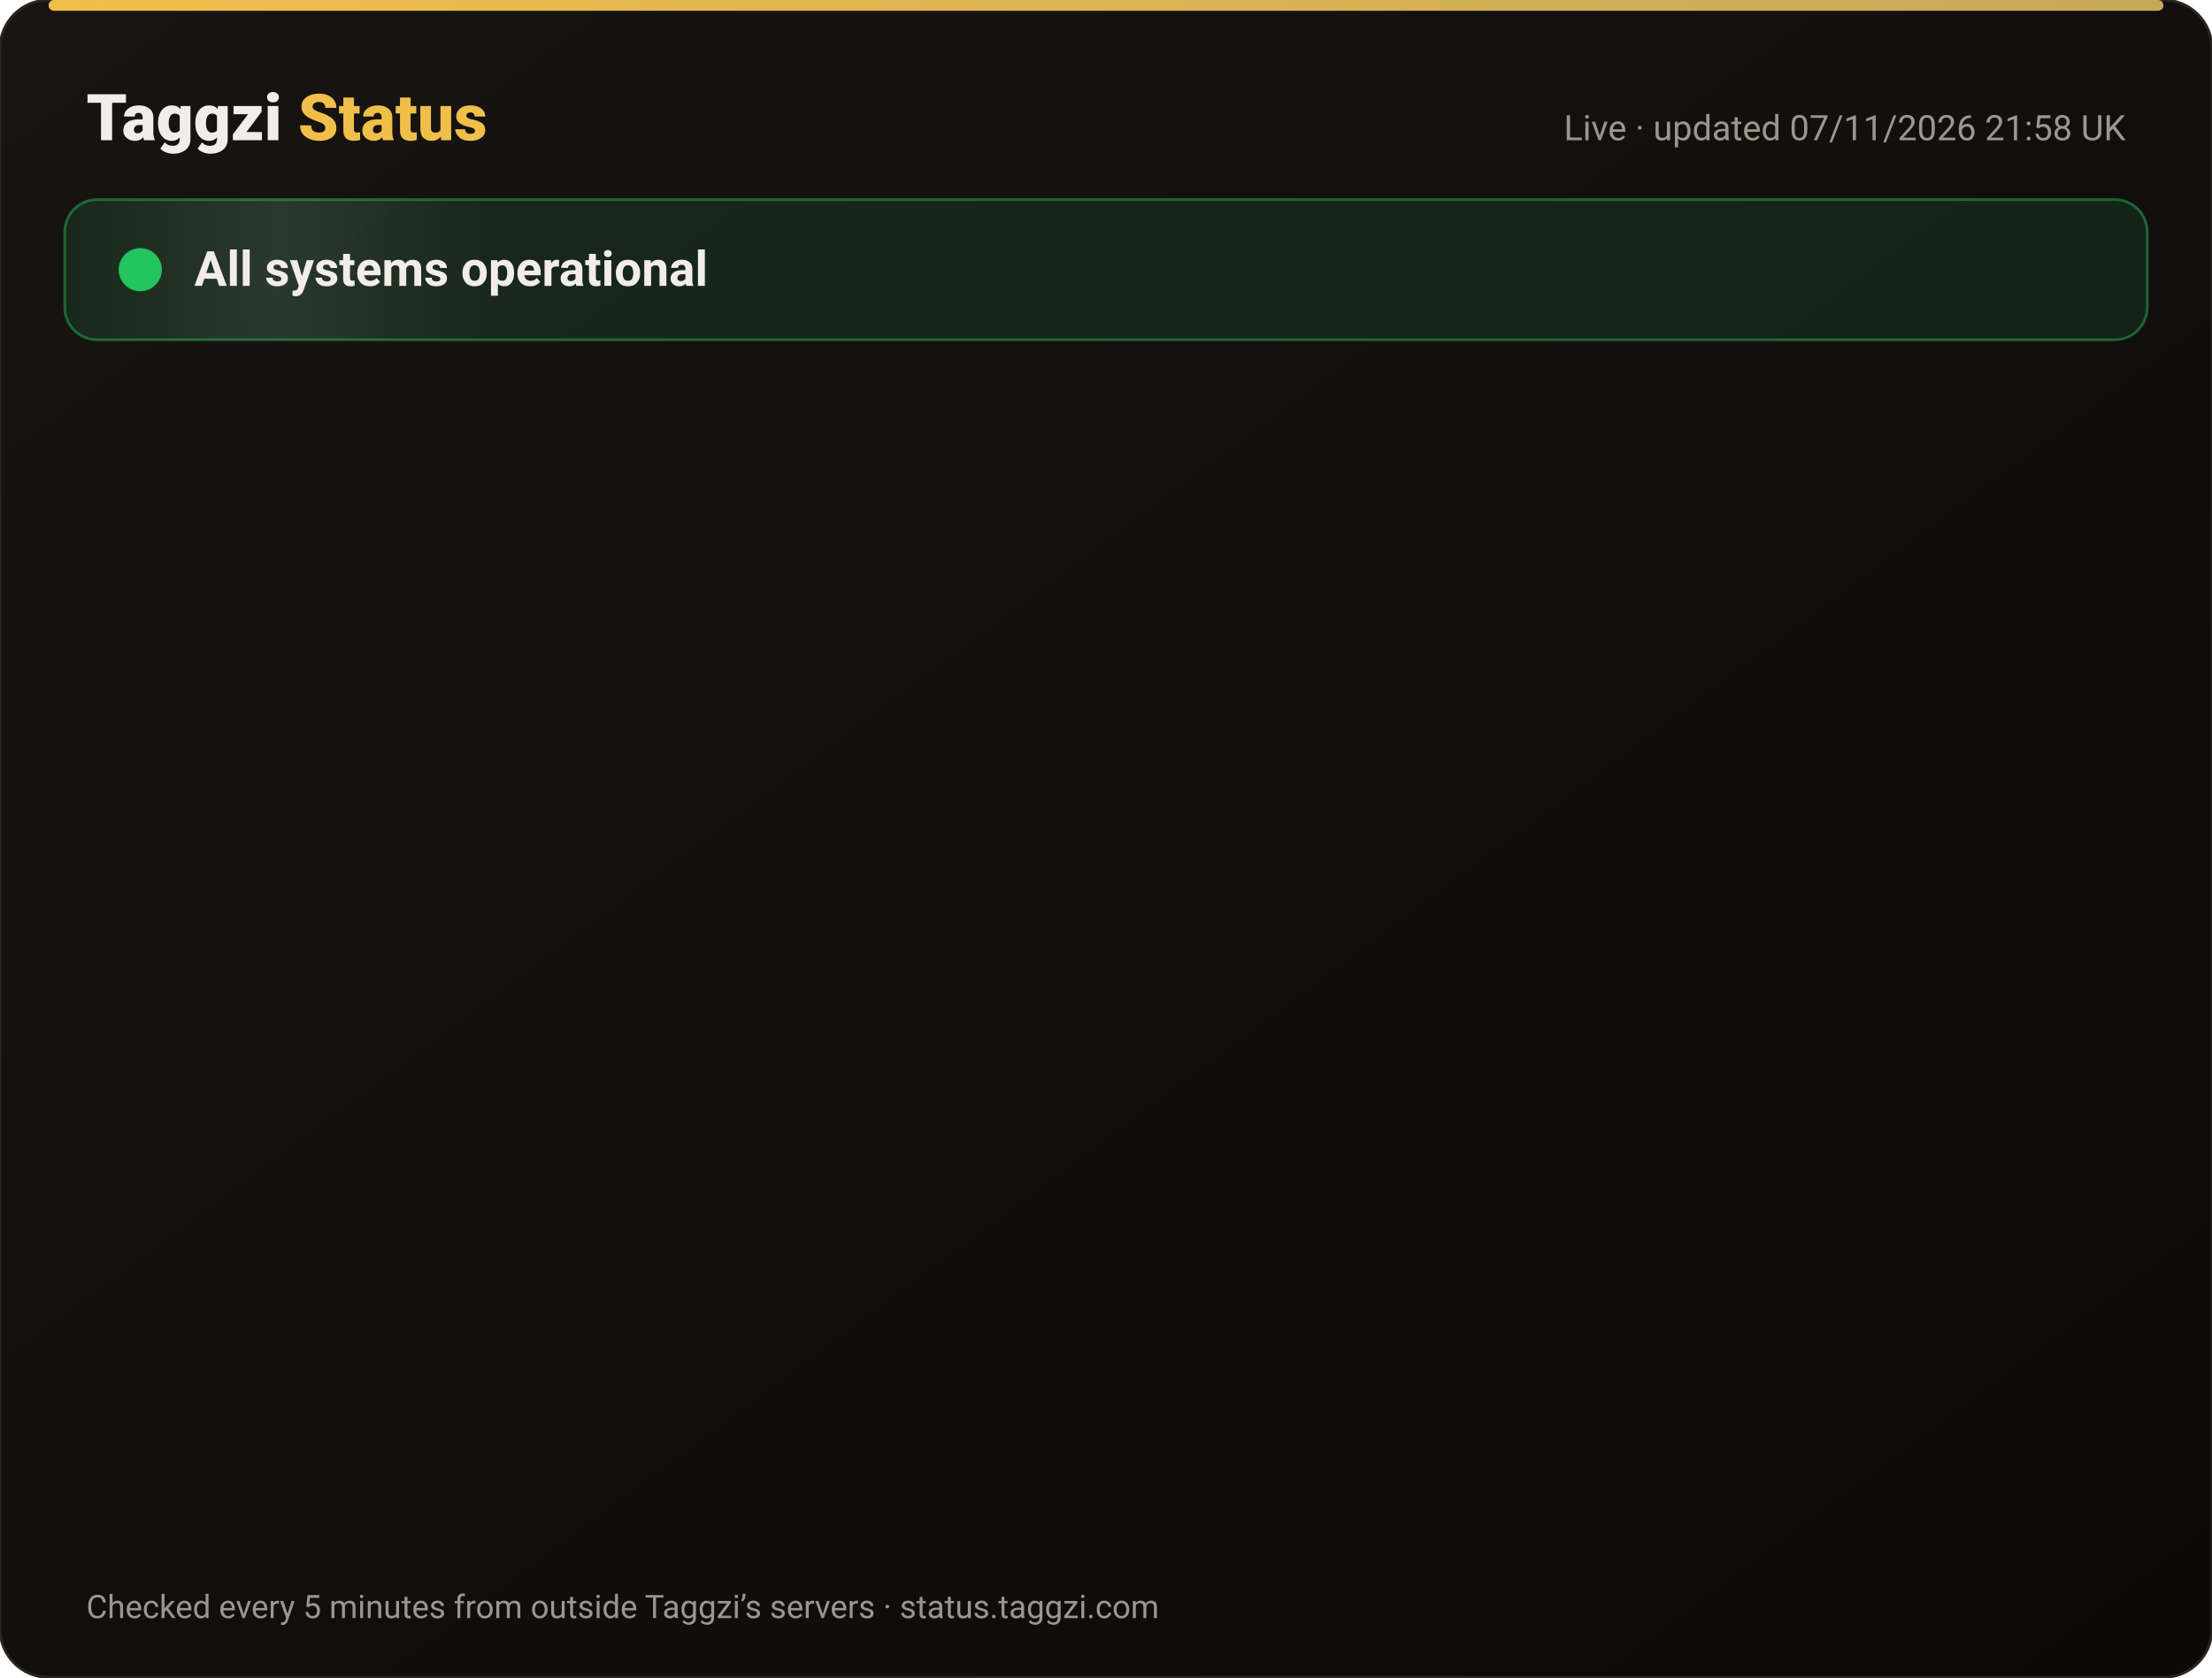
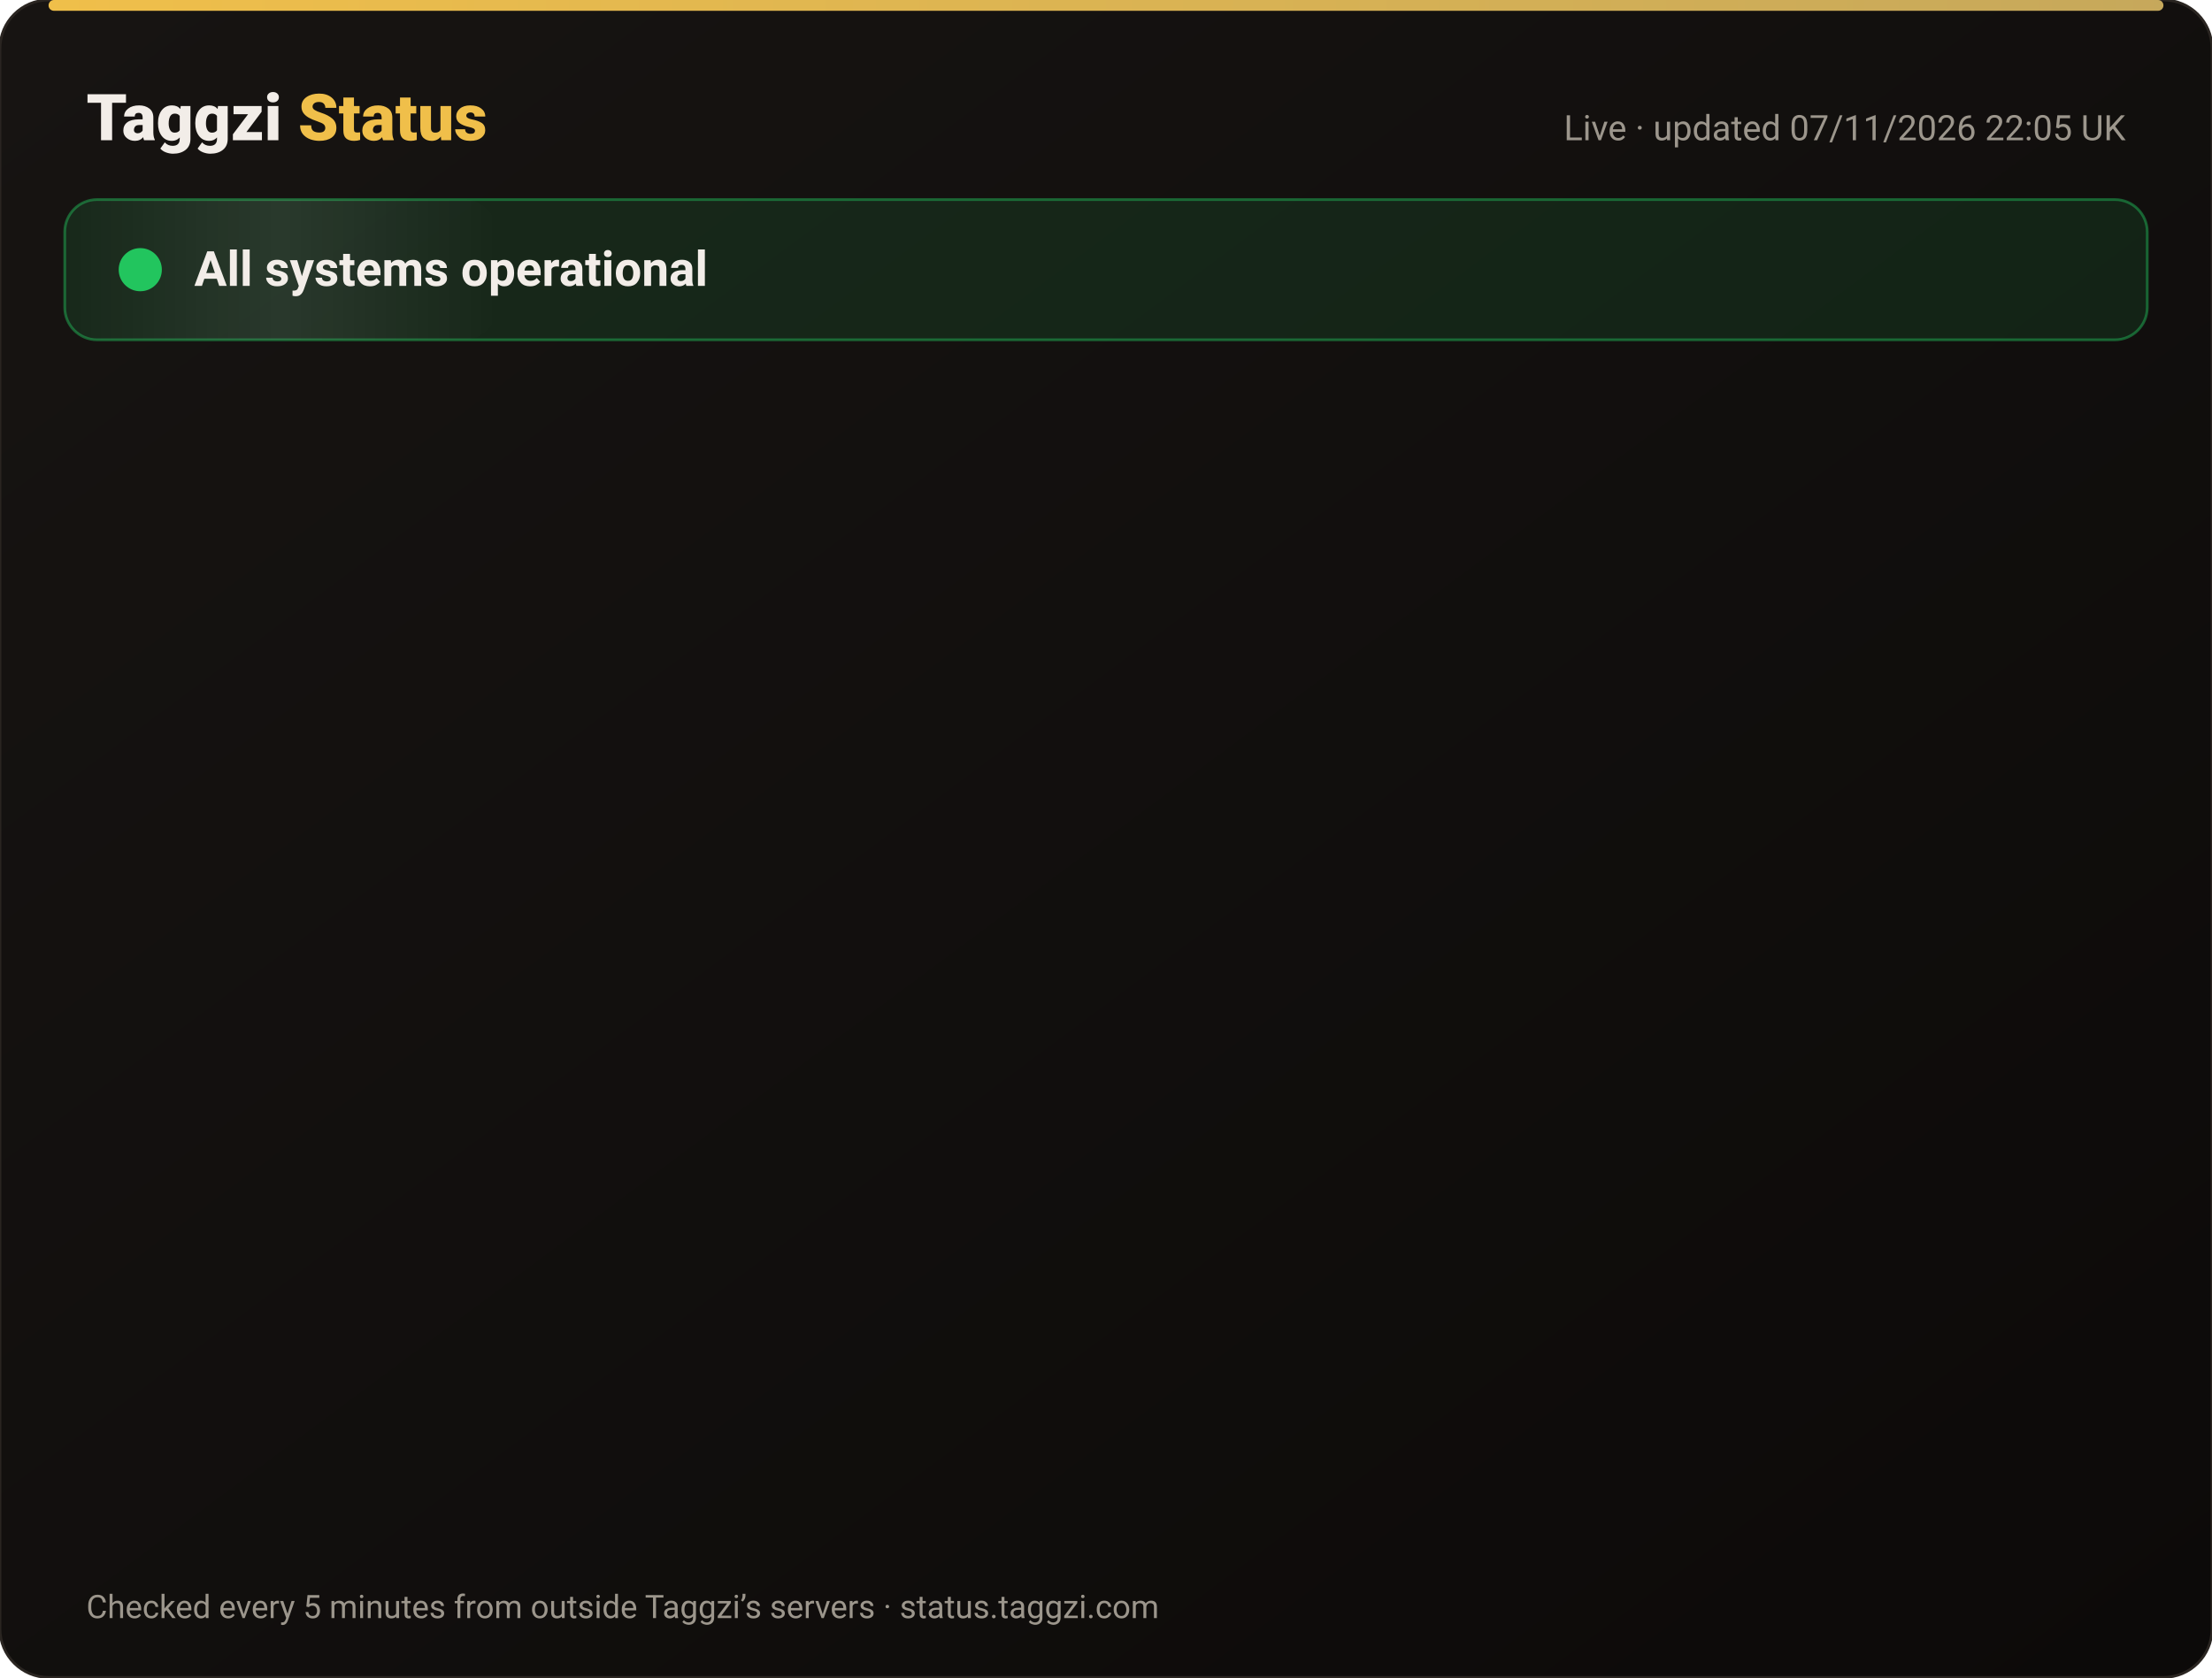
<svg xmlns="http://www.w3.org/2000/svg" width="820" height="622" viewBox="0 0 820 622" font-family="-apple-system,Segoe UI,Roboto,Helvetica,Arial,sans-serif">
  <defs>
    <linearGradient id="bg" x1="0" y1="0" x2="1" y2="1">
      <stop offset="0" stop-color="#171412" />
      <stop offset="1" stop-color="#0C0A09" />
    </linearGradient>
    <linearGradient id="gold" x1="0" x2="1">
      <stop offset="0" stop-color="#F0BF4A" />
      <stop offset="1" stop-color="#c6a85b" />
    </linearGradient>
    <linearGradient id="shine" x1="0" x2="1">
      <stop offset="0" stop-color="#fff" stop-opacity="0" />
      <stop offset=".5" stop-color="#fff" stop-opacity=".08" />
      <stop offset="1" stop-color="#fff" stop-opacity="0" />
    </linearGradient>
  </defs>
  <rect width="820" height="622" rx="18" fill="url(#bg)" stroke="#2a2521" />
  <rect x="18" y="0" width="784" height="4" rx="2" fill="url(#gold)" />
  <text x="32" y="52" font-size="24" font-weight="800" fill="#F2EDE8">Taggzi <tspan fill="#F0BF4A">Status</tspan>
  </text>
-   <text x="788" y="52" font-size="13" fill="#9C968C" text-anchor="end">Live · updated 07/11/2026 21:58 UK</text>
+   <text x="788" y="52" font-size="13" fill="#9C968C" text-anchor="end">Live · updated 07/11/2026 22:05 UK</text>
  <rect x="24" y="74" width="772" height="52" rx="12" fill="#22c55e" fill-opacity=".12" stroke="#22c55e" stroke-opacity=".45" />
  <rect x="24" y="74" width="160" height="52" rx="12" fill="url(#shine)">
    <animate attributeName="x" from="-160" to="820" dur="4s" repeatCount="indefinite" />
  </rect>
  <circle cx="52" cy="100" r="7" fill="#22c55e" />
  <circle cx="52" cy="100" r="7" fill="none" stroke="#22c55e" stroke-width="2">
    <animate attributeName="r" values="7;15;7" dur="2s" repeatCount="indefinite" />
    <animate attributeName="opacity" values=".9;0;.9" dur="2s" repeatCount="indefinite" />
  </circle>
  <text x="72" y="106" font-size="18" font-weight="700" fill="#F2EDE8">All systems operational</text>
  <g opacity="0">
    <animate attributeName="opacity" from="0" to="1" begin="0.00s" dur=".6s" fill="freeze" />
    <line x1="32" y1="188" x2="788" y2="188" stroke="#2a2521" />
    <circle cx="44" cy="166" r="6" fill="#22c55e">
      <animate attributeName="opacity" values="1;.45;1" dur="2.4s" begin="0.00s" repeatCount="indefinite" />
    </circle>
    <text x="62" y="171" font-size="15" font-weight="650" fill="#F2EDE8">Website</text>
    <text x="630" y="171" font-size="13" fill="#9C968C" text-anchor="end">99.97% uptime</text>
    <rect x="648" y="154" width="140" height="24" rx="12" fill="#22c55e" fill-opacity=".14" stroke="#22c55e" stroke-opacity=".5" />
    <text x="718" y="171" font-size="12" font-weight="700" fill="#22c55e" text-anchor="middle">Operational</text>
  </g>
  <g opacity="0">
    <animate attributeName="opacity" from="0" to="1" begin="0.15s" dur=".6s" fill="freeze" />
    <line x1="32" y1="234" x2="788" y2="234" stroke="#2a2521" />
    <circle cx="44" cy="212" r="6" fill="#22c55e">
      <animate attributeName="opacity" values="1;.45;1" dur="2.4s" begin="0.15s" repeatCount="indefinite" />
    </circle>
    <text x="62" y="217" font-size="15" font-weight="650" fill="#F2EDE8">Tag scans</text>
    <text x="630" y="217" font-size="13" fill="#9C968C" text-anchor="end">99.97% uptime</text>
    <rect x="648" y="200" width="140" height="24" rx="12" fill="#22c55e" fill-opacity=".14" stroke="#22c55e" stroke-opacity=".5" />
    <text x="718" y="217" font-size="12" font-weight="700" fill="#22c55e" text-anchor="middle">Operational</text>
  </g>
  <g opacity="0">
    <animate attributeName="opacity" from="0" to="1" begin="0.30s" dur=".6s" fill="freeze" />
    <line x1="32" y1="280" x2="788" y2="280" stroke="#2a2521" />
    <circle cx="44" cy="258" r="6" fill="#22c55e">
      <animate attributeName="opacity" values="1;.45;1" dur="2.4s" begin="0.30s" repeatCount="indefinite" />
    </circle>
    <text x="62" y="263" font-size="15" font-weight="650" fill="#F2EDE8">Manual tag lookup</text>
    <text x="630" y="263" font-size="13" fill="#9C968C" text-anchor="end">99.97% uptime</text>
    <rect x="648" y="246" width="140" height="24" rx="12" fill="#22c55e" fill-opacity=".14" stroke="#22c55e" stroke-opacity=".5" />
    <text x="718" y="263" font-size="12" font-weight="700" fill="#22c55e" text-anchor="middle">Operational</text>
  </g>
  <g opacity="0">
    <animate attributeName="opacity" from="0" to="1" begin="0.45s" dur=".6s" fill="freeze" />
    <line x1="32" y1="326" x2="788" y2="326" stroke="#2a2521" />
    <circle cx="44" cy="304" r="6" fill="#22c55e">
      <animate attributeName="opacity" values="1;.45;1" dur="2.4s" begin="0.45s" repeatCount="indefinite" />
    </circle>
    <text x="62" y="309" font-size="15" font-weight="650" fill="#F2EDE8">App &amp; login</text>
    <text x="630" y="309" font-size="13" fill="#9C968C" text-anchor="end">99.97% uptime</text>
    <rect x="648" y="292" width="140" height="24" rx="12" fill="#22c55e" fill-opacity=".14" stroke="#22c55e" stroke-opacity=".5" />
    <text x="718" y="309" font-size="12" font-weight="700" fill="#22c55e" text-anchor="middle">Operational</text>
  </g>
  <g opacity="0">
    <animate attributeName="opacity" from="0" to="1" begin="0.60s" dur=".6s" fill="freeze" />
    <line x1="32" y1="372" x2="788" y2="372" stroke="#2a2521" />
    <circle cx="44" cy="350" r="6" fill="#22c55e">
      <animate attributeName="opacity" values="1;.45;1" dur="2.4s" begin="0.60s" repeatCount="indefinite" />
    </circle>
    <text x="62" y="355" font-size="15" font-weight="650" fill="#F2EDE8">Community alerts</text>
    <text x="630" y="355" font-size="13" fill="#9C968C" text-anchor="end">99.97% uptime</text>
    <rect x="648" y="338" width="140" height="24" rx="12" fill="#22c55e" fill-opacity=".14" stroke="#22c55e" stroke-opacity=".5" />
    <text x="718" y="355" font-size="12" font-weight="700" fill="#22c55e" text-anchor="middle">Operational</text>
  </g>
  <g opacity="0">
    <animate attributeName="opacity" from="0" to="1" begin="0.75s" dur=".6s" fill="freeze" />
    <line x1="32" y1="418" x2="788" y2="418" stroke="#2a2521" />
    <circle cx="44" cy="396" r="6" fill="#22c55e">
      <animate attributeName="opacity" values="1;.45;1" dur="2.4s" begin="0.75s" repeatCount="indefinite" />
    </circle>
    <text x="62" y="401" font-size="15" font-weight="650" fill="#F2EDE8">Private calling</text>
    <text x="630" y="401" font-size="13" fill="#9C968C" text-anchor="end">99.97% uptime</text>
    <rect x="648" y="384" width="140" height="24" rx="12" fill="#22c55e" fill-opacity=".14" stroke="#22c55e" stroke-opacity=".5" />
    <text x="718" y="401" font-size="12" font-weight="700" fill="#22c55e" text-anchor="middle">Operational</text>
  </g>
  <g opacity="0">
    <animate attributeName="opacity" from="0" to="1" begin="0.90s" dur=".6s" fill="freeze" />
    <line x1="32" y1="464" x2="788" y2="464" stroke="#2a2521" />
    <circle cx="44" cy="442" r="6" fill="#22c55e">
      <animate attributeName="opacity" values="1;.45;1" dur="2.4s" begin="0.90s" repeatCount="indefinite" />
    </circle>
    <text x="62" y="447" font-size="15" font-weight="650" fill="#F2EDE8">Payments</text>
    <text x="630" y="447" font-size="13" fill="#9C968C" text-anchor="end">99.96% uptime</text>
    <rect x="648" y="430" width="140" height="24" rx="12" fill="#22c55e" fill-opacity=".14" stroke="#22c55e" stroke-opacity=".5" />
    <text x="718" y="447" font-size="12" font-weight="700" fill="#22c55e" text-anchor="middle">Operational</text>
  </g>
  <g opacity="0">
    <animate attributeName="opacity" from="0" to="1" begin="1.05s" dur=".6s" fill="freeze" />
    <line x1="32" y1="510" x2="788" y2="510" stroke="#2a2521" />
    <circle cx="44" cy="488" r="6" fill="#22c55e">
      <animate attributeName="opacity" values="1;.45;1" dur="2.4s" begin="1.05s" repeatCount="indefinite" />
    </circle>
    <text x="62" y="493" font-size="15" font-weight="650" fill="#F2EDE8">Email &amp; support</text>
    <text x="630" y="493" font-size="13" fill="#9C968C" text-anchor="end">99.97% uptime</text>
    <rect x="648" y="476" width="140" height="24" rx="12" fill="#22c55e" fill-opacity=".14" stroke="#22c55e" stroke-opacity=".5" />
    <text x="718" y="493" font-size="12" font-weight="700" fill="#22c55e" text-anchor="middle">Operational</text>
  </g>
  <g opacity="0">
    <animate attributeName="opacity" from="0" to="1" begin="1.20s" dur=".6s" fill="freeze" />
    <line x1="32" y1="556" x2="788" y2="556" stroke="#2a2521" />
    <circle cx="44" cy="534" r="6" fill="#22c55e">
      <animate attributeName="opacity" values="1;.45;1" dur="2.4s" begin="1.20s" repeatCount="indefinite" />
    </circle>
    <text x="62" y="539" font-size="15" font-weight="650" fill="#F2EDE8">Secure connection (SSL)</text>
    <text x="630" y="539" font-size="13" fill="#9C968C" text-anchor="end">100.00% uptime</text>
    <rect x="648" y="522" width="140" height="24" rx="12" fill="#22c55e" fill-opacity=".14" stroke="#22c55e" stroke-opacity=".5" />
    <text x="718" y="539" font-size="12" font-weight="700" fill="#22c55e" text-anchor="middle">Operational</text>
  </g>
  <text x="32" y="600" font-size="12" fill="#9C968C">Checked every 5 minutes from outside Taggzi’s servers · status.taggzi.com</text>
</svg>
